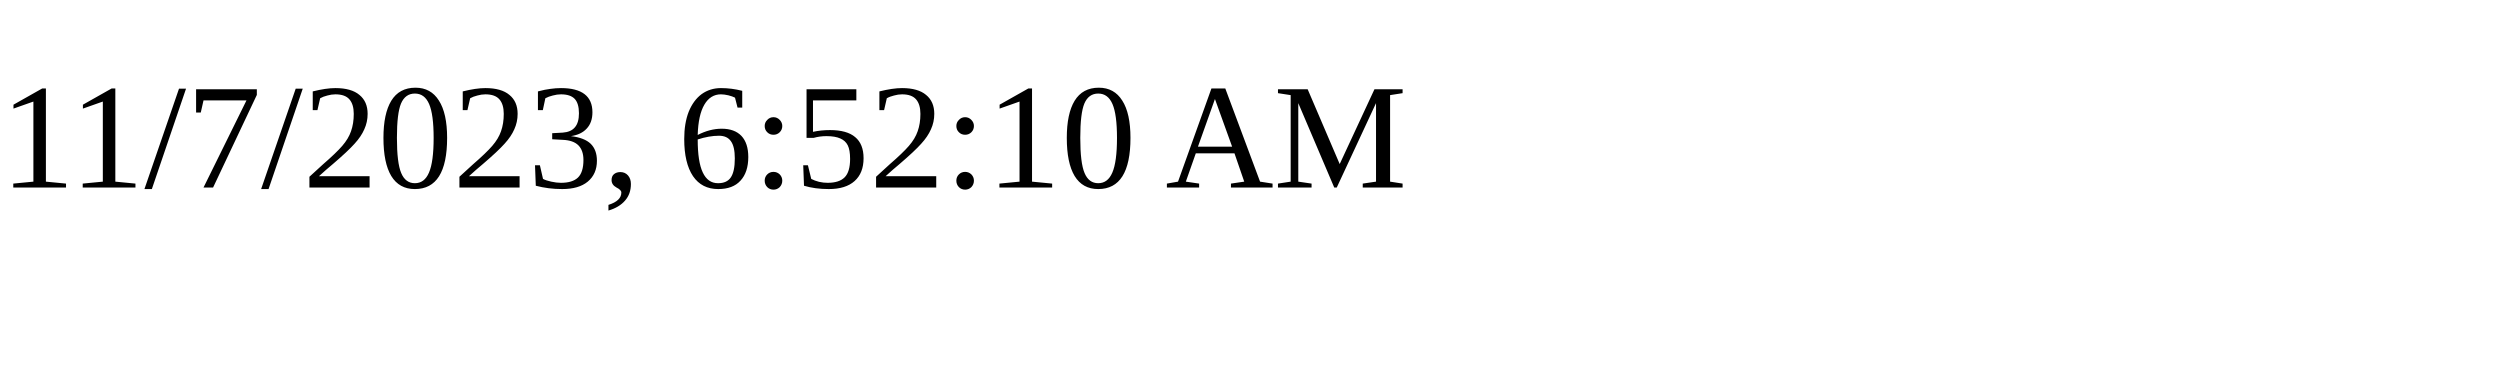
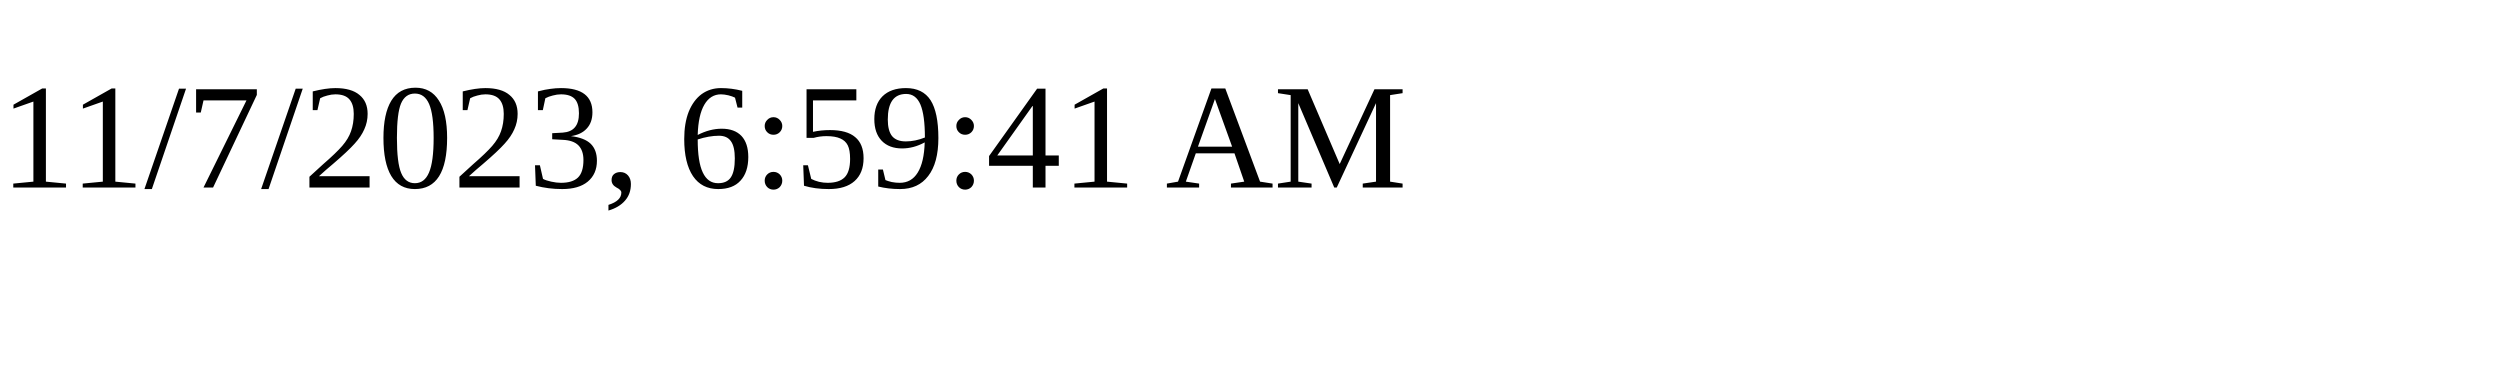
<svg xmlns="http://www.w3.org/2000/svg" height="30" width="200">
-   <text x="0" y="15">11/7/2023, 6:52:10 AM</text>
+   <text x="0" y="15">11/7/2023, 6:59:41 AM</text>
</svg>
